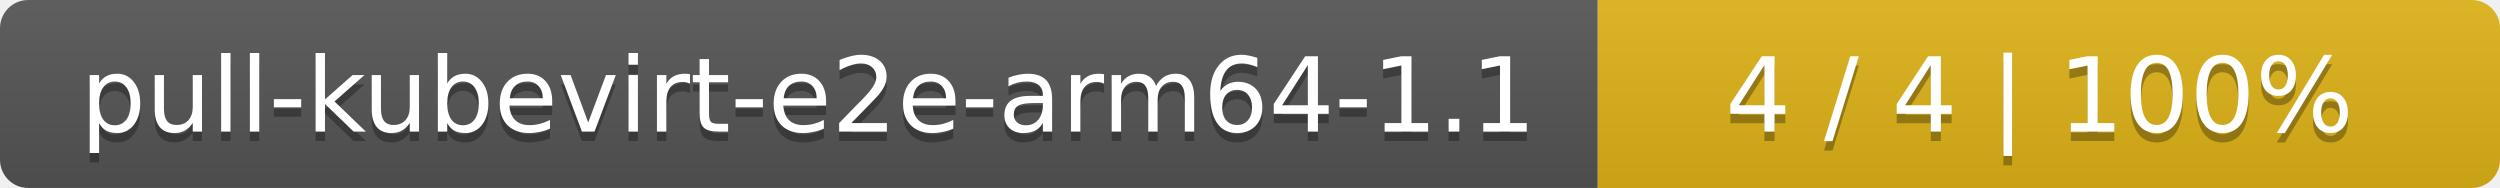
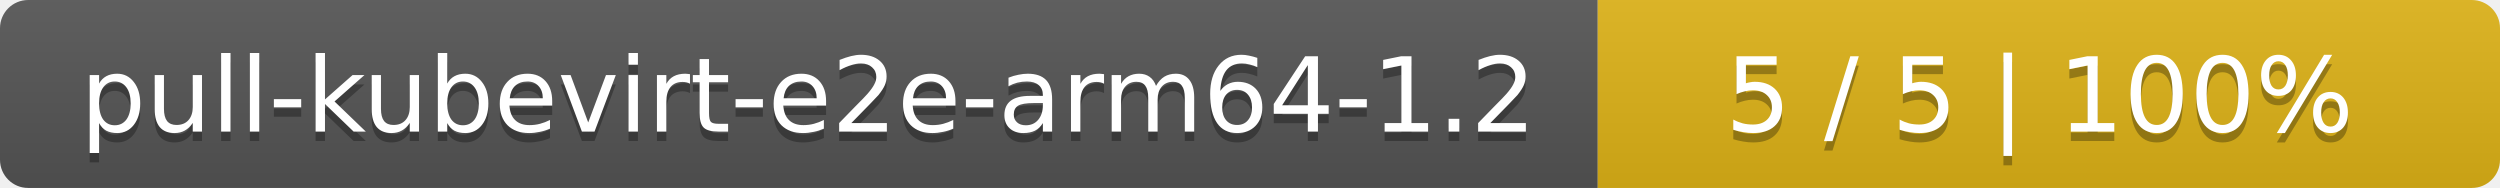
<svg xmlns="http://www.w3.org/2000/svg" width="266" height="20">
  <linearGradient id="smooth" x2="0" y2="100%">
    <stop offset="0" stop-color="#bbb" stop-opacity=".1" />
    <stop offset="1" stop-opacity=".1" />
  </linearGradient>
  <mask id="round">
    <rect width="266" height="20" rx="3" fill="#fff" />
  </mask>
  <g mask="url(#round)">
    <rect width="170" height="20" fill="#555" />
    <rect x="170" width="96" height="20" fill="#dfb317" />
    <rect width="266" height="20" fill="url(#smooth)" />
  </g>
  <g fill="#fff" text-anchor="middle" font-family="DejaVu Sans,Verdana,Geneva,sans-serif" font-size="11">
-     <text x="86" y="15" fill="#010101" fill-opacity=".3">pull-kubevirt-e2e-arm64-1.1</text>
-     <text x="86" y="14">pull-kubevirt-e2e-arm64-1.1</text>
-     <text x="217" y="15" fill="#010101" fill-opacity=".3">4 / 4    |    100%</text>
-     <text x="217" y="14">4 / 4    |    100%</text>
+     <text x="86" y="15" fill="#010101" fill-opacity=".3">pull-kubevirt-e2e-arm64-1.2</text>
+     <text x="86" y="14">pull-kubevirt-e2e-arm64-1.2</text>
+     <text x="217" y="15" fill="#010101" fill-opacity=".3">5 / 5    |    100%</text>
+     <text x="217" y="14">5 / 5    |    100%</text>
  </g>
</svg>
